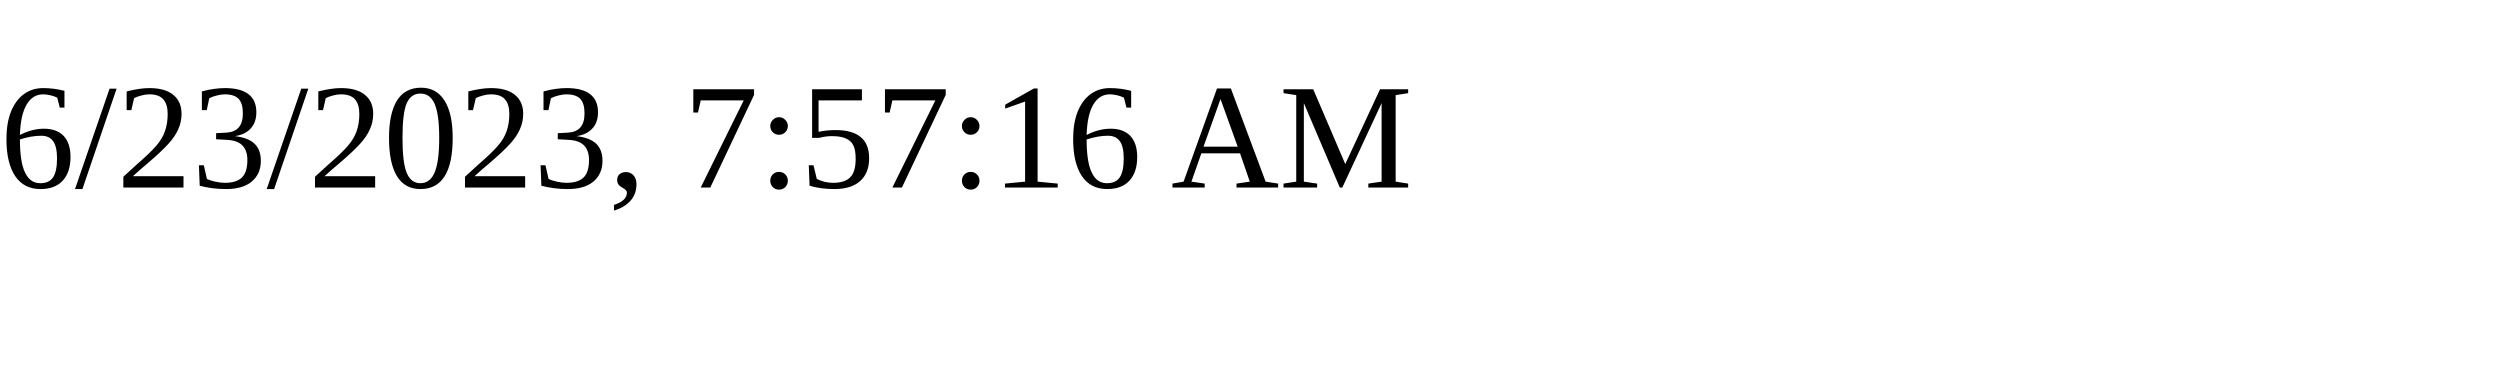
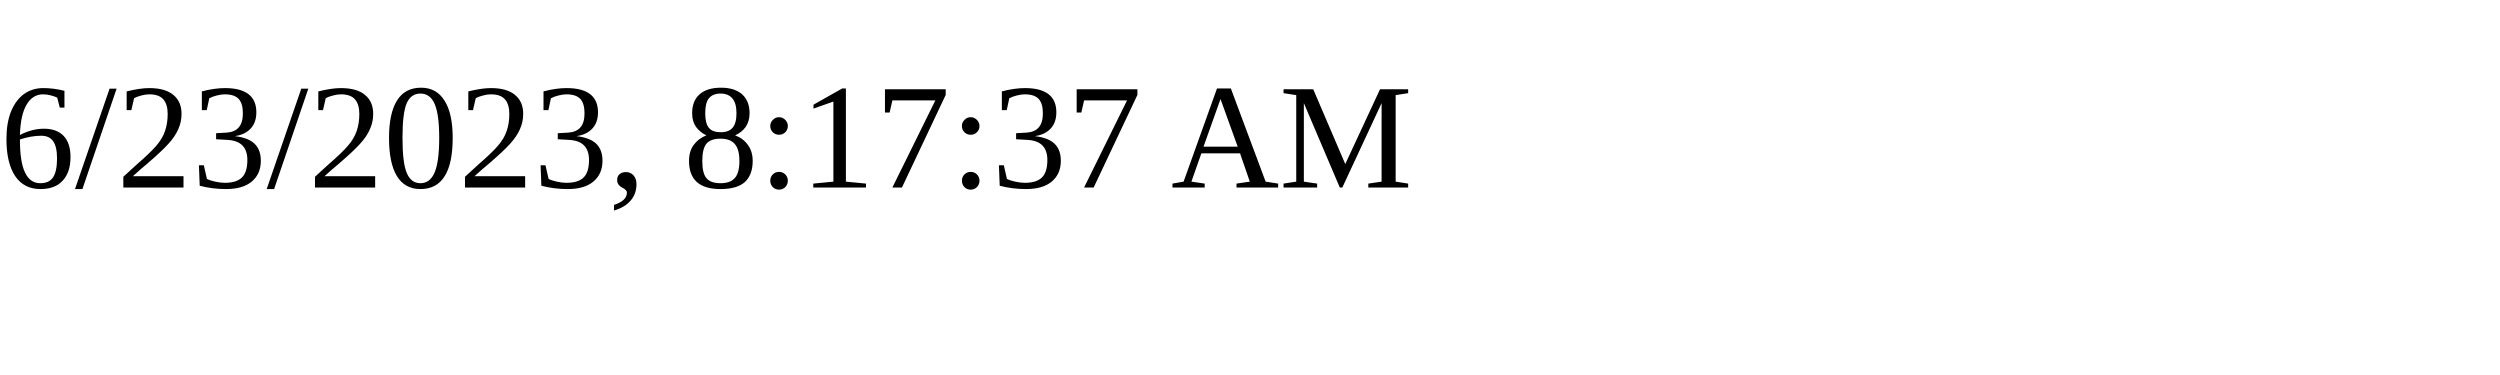
<svg xmlns="http://www.w3.org/2000/svg" height="30" width="200">
-   <text x="0" y="15">6/23/2023, 7:57:16 AM</text>
+   <text x="0" y="15">6/23/2023, 8:17:37 AM</text>
</svg>
